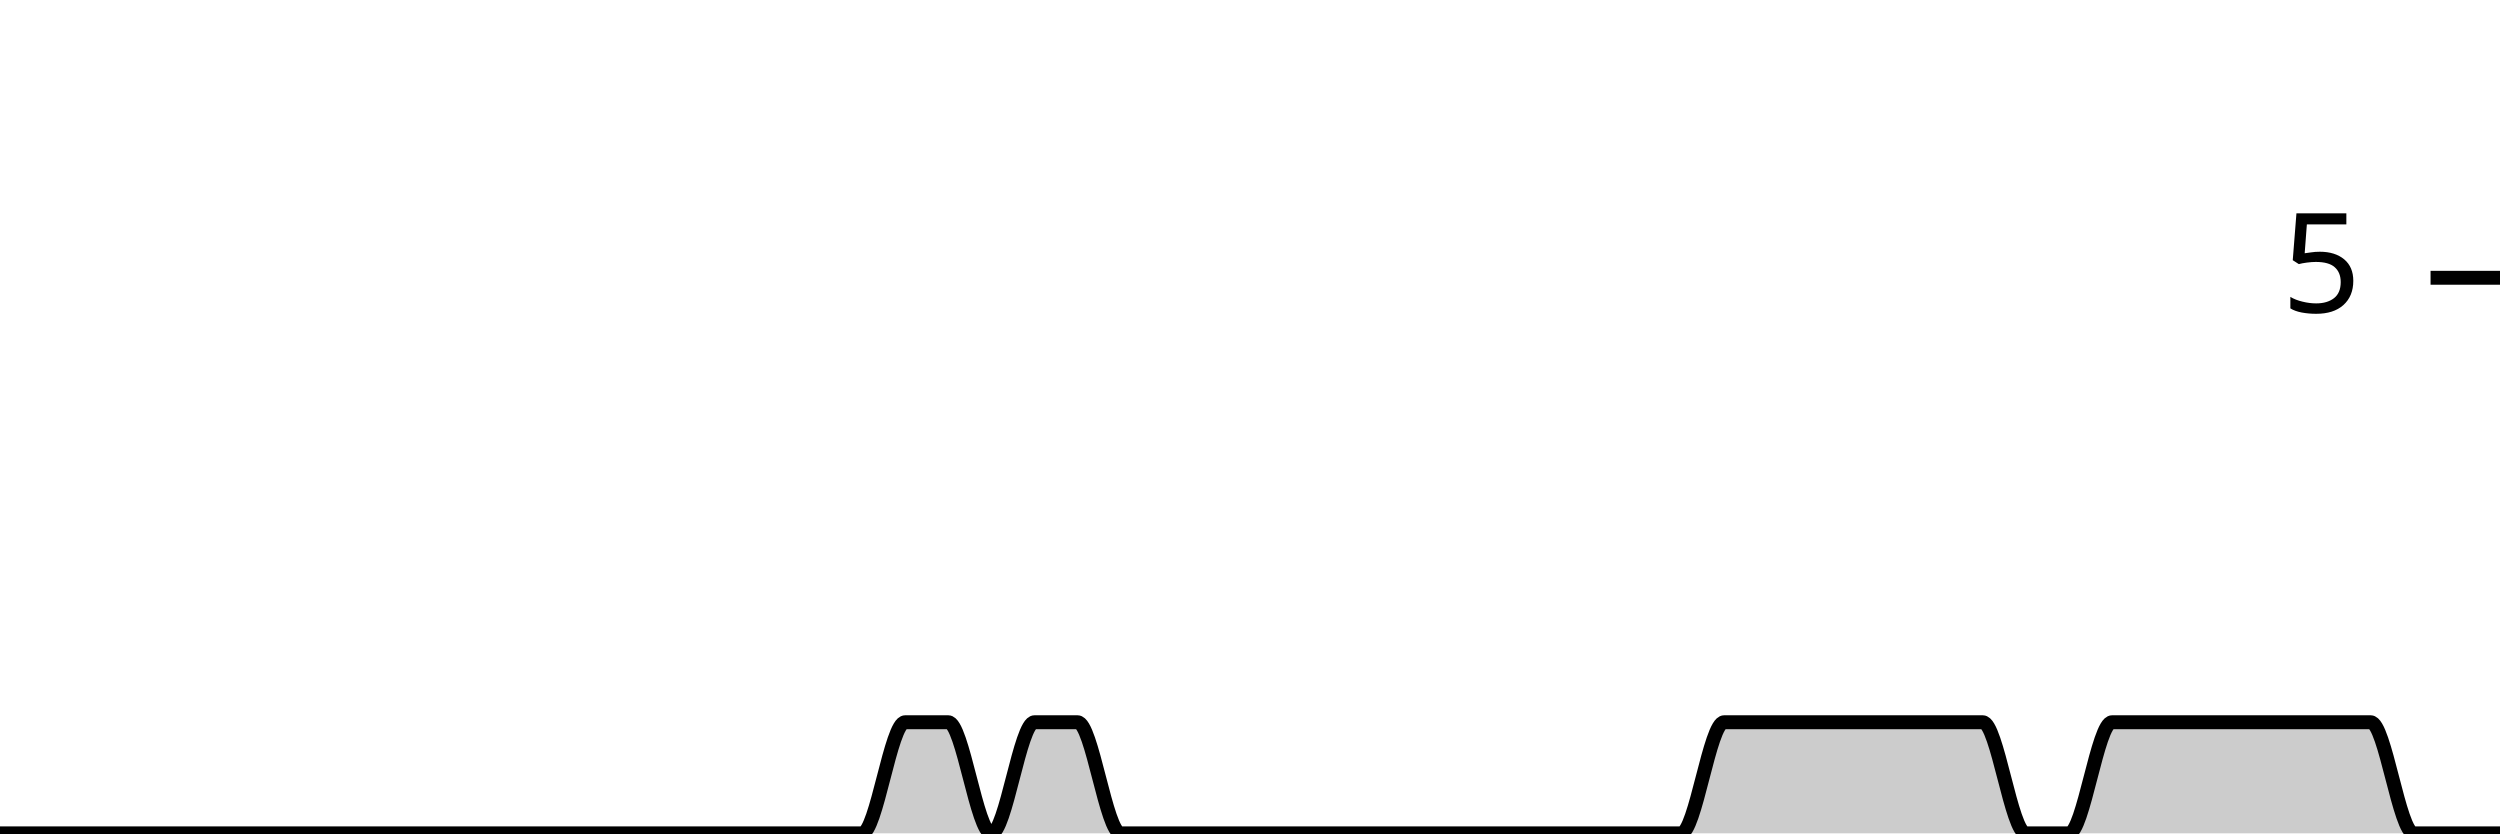
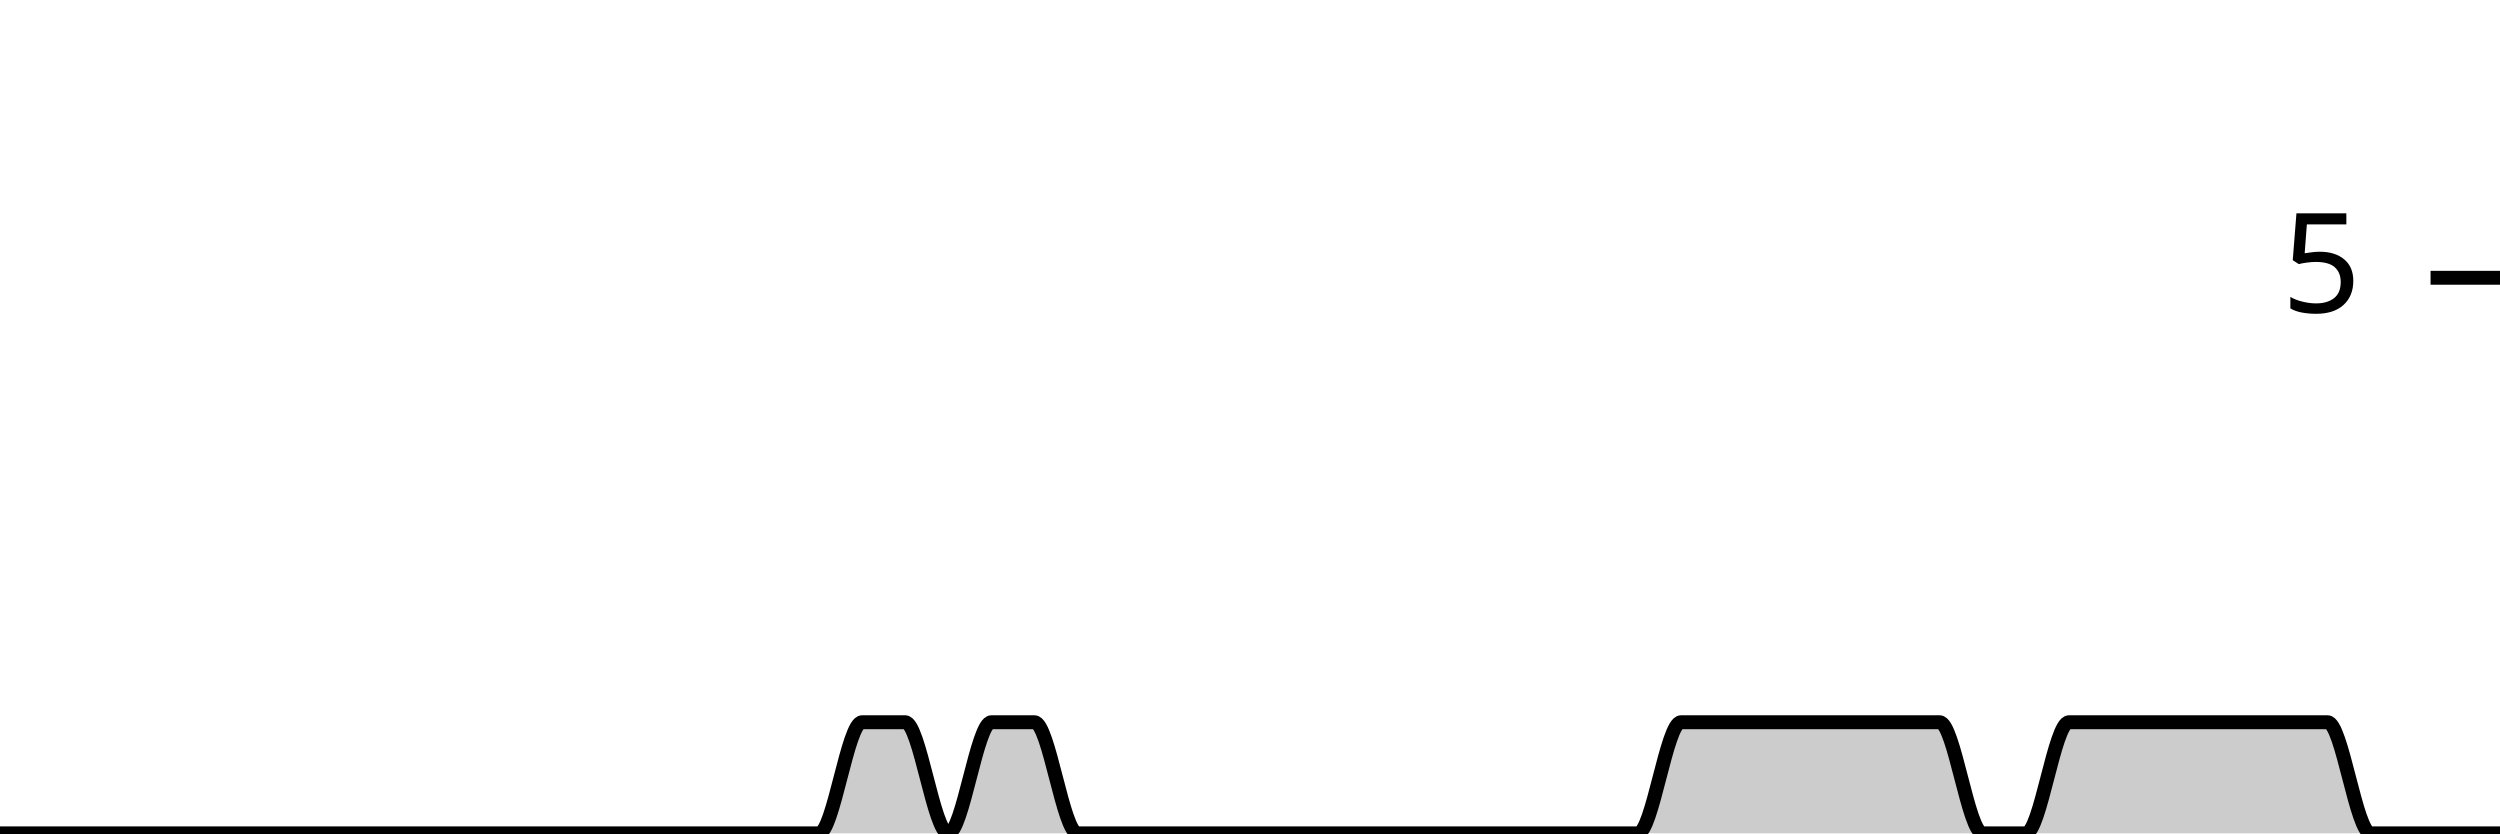
<svg xmlns="http://www.w3.org/2000/svg" viewBox="0 0 180 60">
  <g transform="translate(0,20)">
-     <path class="area" fill="rgba(0, 0, 0, 0.2)" d="M0,40C1.034,40,2.069,40,3.103,40C4.138,40,5.172,40,6.207,40C7.241,40,8.276,40,9.31,40C10.345,40,11.379,40,12.414,40C13.448,40,14.483,40,15.517,40C16.552,40,17.586,40,18.621,40C19.655,40,20.69,40,21.724,40C22.759,40,23.793,40,24.828,40C25.862,40,26.897,40,27.931,40C28.966,40,30,40,31.034,40C32.069,40,33.103,40,34.138,40C35.172,40,36.207,40,37.241,40C38.276,40,39.31,40,40.345,40C41.379,40,42.414,40,43.448,40C44.483,40,45.517,40,46.552,40C47.586,40,48.621,40,49.655,40C50.69,40,51.724,40,52.759,40C53.793,40,54.828,40,55.862,40C56.897,40,57.931,40,58.966,40C60,40,61.034,40,62.069,40C63.103,40,64.138,32,65.172,32C66.207,32,67.241,32,68.276,32C69.31,32,70.345,40,71.379,40C72.414,40,73.448,32,74.483,32C75.517,32,76.552,32,77.586,32C78.621,32,79.655,40,80.69,40C81.724,40,82.759,40,83.793,40C84.828,40,85.862,40,86.897,40C87.931,40,88.966,40,90,40C91.034,40,92.069,40,93.103,40C94.138,40,95.172,40,96.207,40C97.241,40,98.276,40,99.31,40C100.345,40,101.379,40,102.414,40C103.448,40,104.483,40,105.517,40C106.552,40,107.586,40,108.621,40C109.655,40,110.69,40,111.724,40C112.759,40,113.793,40,114.828,40C115.862,40,116.897,40,117.931,40C118.966,40,120,40,121.034,40C122.069,40,123.103,32,124.138,32C125.172,32,126.207,32,127.241,32C128.276,32,129.31,32,130.345,32C131.379,32,132.414,32,133.448,32C134.483,32,135.517,32,136.552,32C137.586,32,138.621,32,139.655,32C140.69,32,141.724,32,142.759,32C143.793,32,144.828,40,145.862,40C146.897,40,147.931,40,148.966,40C150,40,151.034,32,152.069,32C153.103,32,154.138,32,155.172,32C156.207,32,157.241,32,158.276,32C159.31,32,160.345,32,161.379,32C162.414,32,163.448,32,164.483,32C165.517,32,166.552,32,167.586,32C168.621,32,169.655,32,170.69,32C171.724,32,172.759,40,173.793,40C174.828,40,175.862,40,176.897,40C177.931,40,178.966,40,180,40L180,40C178.966,40,177.931,40,176.897,40C175.862,40,174.828,40,173.793,40C172.759,40,171.724,40,170.69,40C169.655,40,168.621,40,167.586,40C166.552,40,165.517,40,164.483,40C163.448,40,162.414,40,161.379,40C160.345,40,159.31,40,158.276,40C157.241,40,156.207,40,155.172,40C154.138,40,153.103,40,152.069,40C151.034,40,150,40,148.966,40C147.931,40,146.897,40,145.862,40C144.828,40,143.793,40,142.759,40C141.724,40,140.69,40,139.655,40C138.621,40,137.586,40,136.552,40C135.517,40,134.483,40,133.448,40C132.414,40,131.379,40,130.345,40C129.31,40,128.276,40,127.241,40C126.207,40,125.172,40,124.138,40C123.103,40,122.069,40,121.034,40C120,40,118.966,40,117.931,40C116.897,40,115.862,40,114.828,40C113.793,40,112.759,40,111.724,40C110.69,40,109.655,40,108.621,40C107.586,40,106.552,40,105.517,40C104.483,40,103.448,40,102.414,40C101.379,40,100.345,40,99.31,40C98.276,40,97.241,40,96.207,40C95.172,40,94.138,40,93.103,40C92.069,40,91.034,40,90,40C88.966,40,87.931,40,86.897,40C85.862,40,84.828,40,83.793,40C82.759,40,81.724,40,80.69,40C79.655,40,78.621,40,77.586,40C76.552,40,75.517,40,74.483,40C73.448,40,72.414,40,71.379,40C70.345,40,69.31,40,68.276,40C67.241,40,66.207,40,65.172,40C64.138,40,63.103,40,62.069,40C61.034,40,60,40,58.966,40C57.931,40,56.897,40,55.862,40C54.828,40,53.793,40,52.759,40C51.724,40,50.69,40,49.655,40C48.621,40,47.586,40,46.552,40C45.517,40,44.483,40,43.448,40C42.414,40,41.379,40,40.345,40C39.31,40,38.276,40,37.241,40C36.207,40,35.172,40,34.138,40C33.103,40,32.069,40,31.034,40C30,40,28.966,40,27.931,40C26.897,40,25.862,40,24.828,40C23.793,40,22.759,40,21.724,40C20.69,40,19.655,40,18.621,40C17.586,40,16.552,40,15.517,40C14.483,40,13.448,40,12.414,40C11.379,40,10.345,40,9.31,40C8.276,40,7.241,40,6.207,40C5.172,40,4.138,40,3.103,40C2.069,40,1.034,40,0,40Z" />
-     <path class="line" stroke="black" fill="none" d="M0,40C1.034,40,2.069,40,3.103,40C4.138,40,5.172,40,6.207,40C7.241,40,8.276,40,9.31,40C10.345,40,11.379,40,12.414,40C13.448,40,14.483,40,15.517,40C16.552,40,17.586,40,18.621,40C19.655,40,20.69,40,21.724,40C22.759,40,23.793,40,24.828,40C25.862,40,26.897,40,27.931,40C28.966,40,30,40,31.034,40C32.069,40,33.103,40,34.138,40C35.172,40,36.207,40,37.241,40C38.276,40,39.31,40,40.345,40C41.379,40,42.414,40,43.448,40C44.483,40,45.517,40,46.552,40C47.586,40,48.621,40,49.655,40C50.69,40,51.724,40,52.759,40C53.793,40,54.828,40,55.862,40C56.897,40,57.931,40,58.966,40C60,40,61.034,40,62.069,40C63.103,40,64.138,32,65.172,32C66.207,32,67.241,32,68.276,32C69.31,32,70.345,40,71.379,40C72.414,40,73.448,32,74.483,32C75.517,32,76.552,32,77.586,32C78.621,32,79.655,40,80.69,40C81.724,40,82.759,40,83.793,40C84.828,40,85.862,40,86.897,40C87.931,40,88.966,40,90,40C91.034,40,92.069,40,93.103,40C94.138,40,95.172,40,96.207,40C97.241,40,98.276,40,99.31,40C100.345,40,101.379,40,102.414,40C103.448,40,104.483,40,105.517,40C106.552,40,107.586,40,108.621,40C109.655,40,110.69,40,111.724,40C112.759,40,113.793,40,114.828,40C115.862,40,116.897,40,117.931,40C118.966,40,120,40,121.034,40C122.069,40,123.103,32,124.138,32C125.172,32,126.207,32,127.241,32C128.276,32,129.31,32,130.345,32C131.379,32,132.414,32,133.448,32C134.483,32,135.517,32,136.552,32C137.586,32,138.621,32,139.655,32C140.69,32,141.724,32,142.759,32C143.793,32,144.828,40,145.862,40C146.897,40,147.931,40,148.966,40C150,40,151.034,32,152.069,32C153.103,32,154.138,32,155.172,32C156.207,32,157.241,32,158.276,32C159.31,32,160.345,32,161.379,32C162.414,32,163.448,32,164.483,32C165.517,32,166.552,32,167.586,32C168.621,32,169.655,32,170.69,32C171.724,32,172.759,40,173.793,40C174.828,40,175.862,40,176.897,40C177.931,40,178.966,40,180,40" />
+     <path class="area" fill="rgba(0, 0, 0, 0.2)" d="M0,40C1.034,40,2.069,40,3.103,40C4.138,40,5.172,40,6.207,40C7.241,40,8.276,40,9.31,40C10.345,40,11.379,40,12.414,40C13.448,40,14.483,40,15.517,40C16.552,40,17.586,40,18.621,40C19.655,40,20.69,40,21.724,40C22.759,40,23.793,40,24.828,40C25.862,40,26.897,40,27.931,40C28.966,40,30,40,31.034,40C32.069,40,33.103,40,34.138,40C35.172,40,36.207,40,37.241,40C38.276,40,39.31,40,40.345,40C41.379,40,42.414,40,43.448,40C44.483,40,45.517,40,46.552,40C47.586,40,48.621,40,49.655,40C50.69,40,51.724,40,52.759,40C53.793,40,54.828,40,55.862,40C56.897,40,57.931,40,58.966,40C60,40,61.034,32,62.069,32C63.103,32,64.138,32,65.172,32C66.207,32,67.241,40,68.276,40C69.31,40,70.345,32,71.379,32C72.414,32,73.448,32,74.483,32C75.517,32,76.552,40,77.586,40C78.621,40,79.655,40,80.69,40C81.724,40,82.759,40,83.793,40C84.828,40,85.862,40,86.897,40C87.931,40,88.966,40,90,40C91.034,40,92.069,40,93.103,40C94.138,40,95.172,40,96.207,40C97.241,40,98.276,40,99.31,40C100.345,40,101.379,40,102.414,40C103.448,40,104.483,40,105.517,40C106.552,40,107.586,40,108.621,40C109.655,40,110.69,40,111.724,40C112.759,40,113.793,40,114.828,40C115.862,40,116.897,40,117.931,40C118.966,40,120,32,121.034,32C122.069,32,123.103,32,124.138,32C125.172,32,126.207,32,127.241,32C128.276,32,129.31,32,130.345,32C131.379,32,132.414,32,133.448,32C134.483,32,135.517,32,136.552,32C137.586,32,138.621,32,139.655,32C140.69,32,141.724,40,142.759,40C143.793,40,144.828,40,145.862,40C146.897,40,147.931,32,148.966,32C150,32,151.034,32,152.069,32C153.103,32,154.138,32,155.172,32C156.207,32,157.241,32,158.276,32C159.31,32,160.345,32,161.379,32C162.414,32,163.448,32,164.483,32C165.517,32,166.552,32,167.586,32C168.621,32,169.655,40,170.69,40C171.724,40,172.759,40,173.793,40C174.828,40,175.862,40,176.897,40C177.931,40,178.966,40,180,40L180,40C178.966,40,177.931,40,176.897,40C175.862,40,174.828,40,173.793,40C172.759,40,171.724,40,170.69,40C169.655,40,168.621,40,167.586,40C166.552,40,165.517,40,164.483,40C163.448,40,162.414,40,161.379,40C160.345,40,159.31,40,158.276,40C157.241,40,156.207,40,155.172,40C154.138,40,153.103,40,152.069,40C151.034,40,150,40,148.966,40C147.931,40,146.897,40,145.862,40C144.828,40,143.793,40,142.759,40C141.724,40,140.69,40,139.655,40C138.621,40,137.586,40,136.552,40C135.517,40,134.483,40,133.448,40C132.414,40,131.379,40,130.345,40C129.31,40,128.276,40,127.241,40C126.207,40,125.172,40,124.138,40C123.103,40,122.069,40,121.034,40C120,40,118.966,40,117.931,40C116.897,40,115.862,40,114.828,40C113.793,40,112.759,40,111.724,40C110.69,40,109.655,40,108.621,40C107.586,40,106.552,40,105.517,40C104.483,40,103.448,40,102.414,40C101.379,40,100.345,40,99.31,40C98.276,40,97.241,40,96.207,40C95.172,40,94.138,40,93.103,40C92.069,40,91.034,40,90,40C88.966,40,87.931,40,86.897,40C85.862,40,84.828,40,83.793,40C82.759,40,81.724,40,80.69,40C79.655,40,78.621,40,77.586,40C76.552,40,75.517,40,74.483,40C73.448,40,72.414,40,71.379,40C70.345,40,69.31,40,68.276,40C67.241,40,66.207,40,65.172,40C64.138,40,63.103,40,62.069,40C61.034,40,60,40,58.966,40C57.931,40,56.897,40,55.862,40C54.828,40,53.793,40,52.759,40C51.724,40,50.69,40,49.655,40C48.621,40,47.586,40,46.552,40C45.517,40,44.483,40,43.448,40C42.414,40,41.379,40,40.345,40C39.31,40,38.276,40,37.241,40C36.207,40,35.172,40,34.138,40C33.103,40,32.069,40,31.034,40C30,40,28.966,40,27.931,40C26.897,40,25.862,40,24.828,40C23.793,40,22.759,40,21.724,40C20.69,40,19.655,40,18.621,40C17.586,40,16.552,40,15.517,40C14.483,40,13.448,40,12.414,40C11.379,40,10.345,40,9.31,40C8.276,40,7.241,40,6.207,40C5.172,40,4.138,40,3.103,40C2.069,40,1.034,40,0,40Z" />
+     <path class="line" stroke="black" fill="none" d="M0,40C1.034,40,2.069,40,3.103,40C4.138,40,5.172,40,6.207,40C7.241,40,8.276,40,9.31,40C10.345,40,11.379,40,12.414,40C13.448,40,14.483,40,15.517,40C16.552,40,17.586,40,18.621,40C19.655,40,20.69,40,21.724,40C22.759,40,23.793,40,24.828,40C25.862,40,26.897,40,27.931,40C28.966,40,30,40,31.034,40C32.069,40,33.103,40,34.138,40C35.172,40,36.207,40,37.241,40C38.276,40,39.31,40,40.345,40C41.379,40,42.414,40,43.448,40C44.483,40,45.517,40,46.552,40C47.586,40,48.621,40,49.655,40C50.69,40,51.724,40,52.759,40C53.793,40,54.828,40,55.862,40C56.897,40,57.931,40,58.966,40C60,40,61.034,32,62.069,32C63.103,32,64.138,32,65.172,32C66.207,32,67.241,40,68.276,40C69.31,40,70.345,32,71.379,32C72.414,32,73.448,32,74.483,32C75.517,32,76.552,40,77.586,40C78.621,40,79.655,40,80.69,40C81.724,40,82.759,40,83.793,40C84.828,40,85.862,40,86.897,40C87.931,40,88.966,40,90,40C91.034,40,92.069,40,93.103,40C94.138,40,95.172,40,96.207,40C97.241,40,98.276,40,99.31,40C100.345,40,101.379,40,102.414,40C103.448,40,104.483,40,105.517,40C106.552,40,107.586,40,108.621,40C109.655,40,110.69,40,111.724,40C112.759,40,113.793,40,114.828,40C115.862,40,116.897,40,117.931,40C118.966,40,120,32,121.034,32C122.069,32,123.103,32,124.138,32C125.172,32,126.207,32,127.241,32C128.276,32,129.31,32,130.345,32C131.379,32,132.414,32,133.448,32C134.483,32,135.517,32,136.552,32C137.586,32,138.621,32,139.655,32C140.69,32,141.724,40,142.759,40C143.793,40,144.828,40,145.862,40C146.897,40,147.931,32,148.966,32C150,32,151.034,32,152.069,32C153.103,32,154.138,32,155.172,32C156.207,32,157.241,32,158.276,32C159.31,32,160.345,32,161.379,32C162.414,32,163.448,32,164.483,32C165.517,32,166.552,32,167.586,32C168.621,32,169.655,40,170.69,40C171.724,40,172.759,40,173.793,40C174.828,40,175.862,40,176.897,40C177.931,40,178.966,40,180,40" />
    <path class="axis-ceiling" stroke-width="1" stroke="black" fill="none" d="M175,0L180,0" />
    <text class="axis-ceiling-label" font-family="sans-serif" text-anchor="end" font-size="10px" x="170" y="2.5">5</text>
  </g>
</svg>
